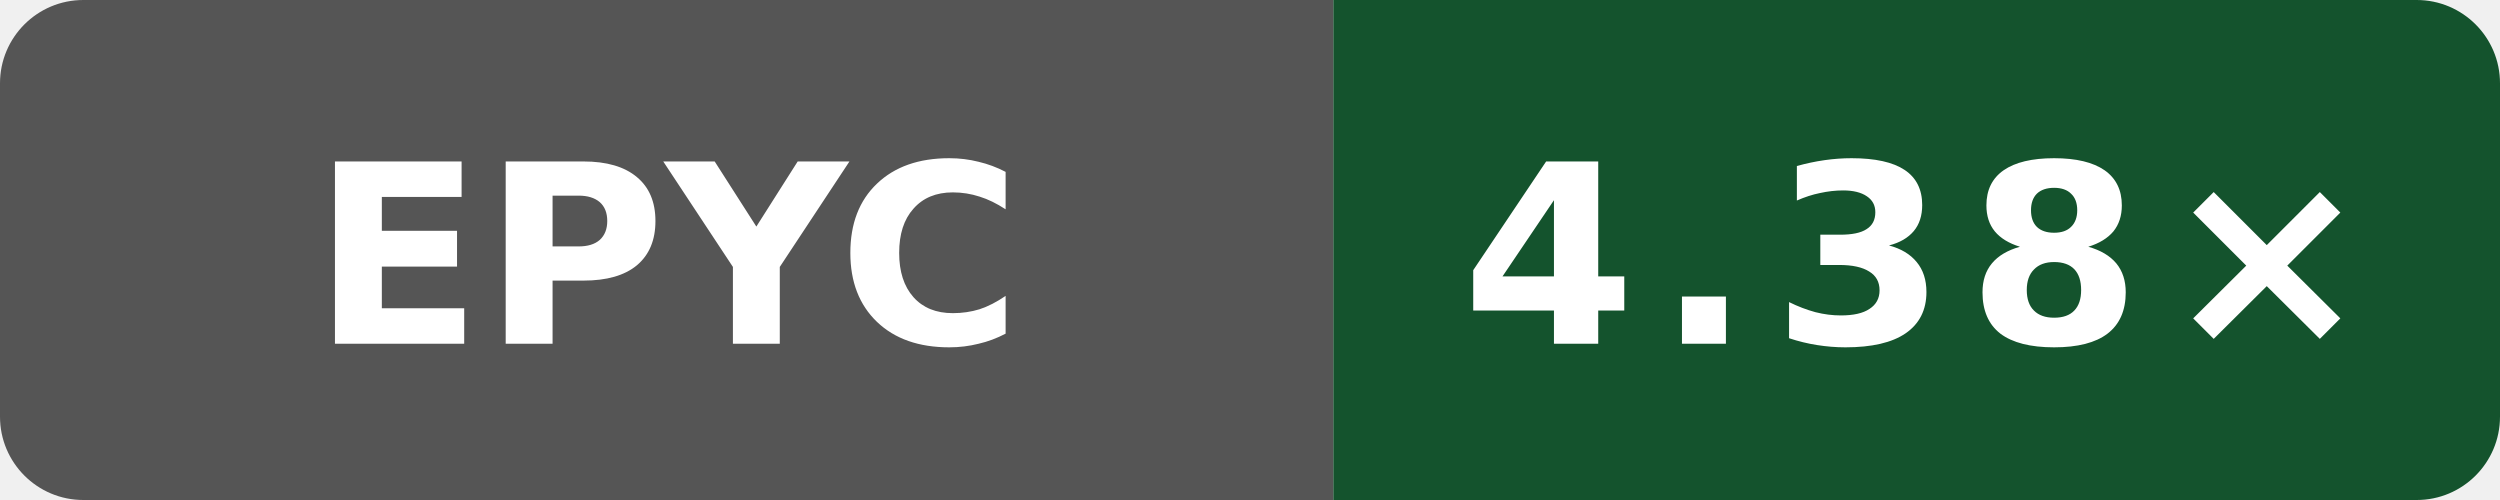
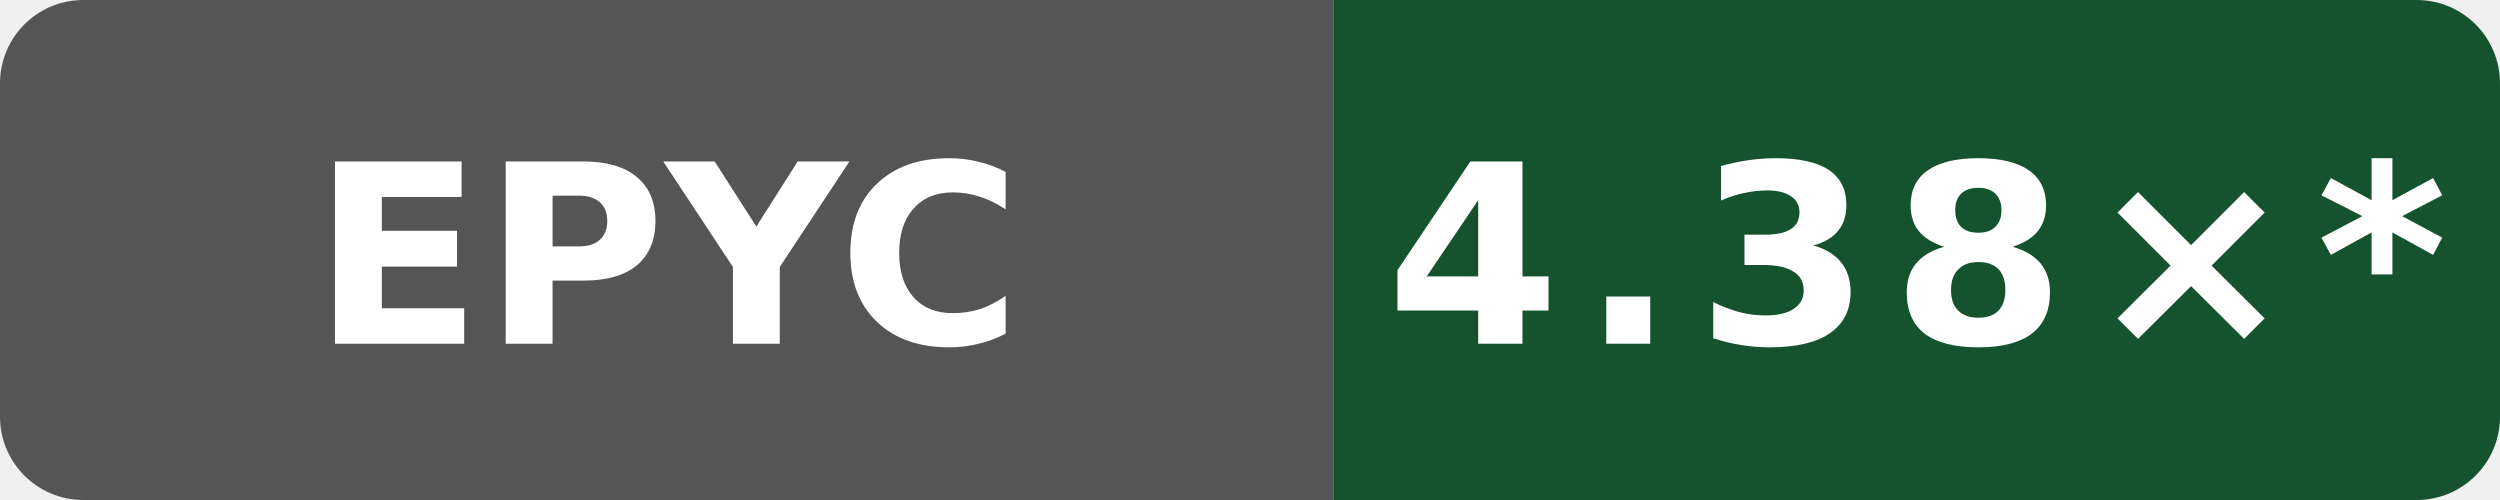
- <svg xmlns="http://www.w3.org/2000/svg" data-original-label="simdjson sse-compile-gcc; AMD EPYC 9V74 80-Core Processor; revision e2831a513b668c602faa8098e55eb22ee08a670f" data-original-message="4.38×" width="120" height="24" viewBox="0 0 120 24" role="img" aria-label="simdjson sse-compile-gcc; AMD EPYC 9V74 80-Core Processor; revision e2831a513b668c602faa8098e55eb22ee08a670f; measured e2831a513b668c602faa8098e55eb22ee08a670f; 0 commits behind main: 4.38×">
+ <svg xmlns="http://www.w3.org/2000/svg" data-original-label="simdjson sse-compile-gcc; AMD EPYC 9V74 80-Core Processor; revision e2831a513b668c602faa8098e55eb22ee08a670f" data-original-message="4.38×" width="120" height="24" viewBox="0 0 120 24" role="img" aria-label="simdjson sse-compile-gcc; AMD EPYC 9V74 80-Core Processor; revision e2831a513b668c602faa8098e55eb22ee08a670f; measured e2831a513b668c602faa8098e55eb22ee08a670f; 26 commits behind main: 4.38×*">
  <defs>
    <clipPath id="badge">
      <rect width="120" height="24" rx="4" />
    </clipPath>
  </defs>
  <g clip-path="url(#badge)">
    <rect width="64" height="24" fill="#555" />
    <rect x="64" width="56" height="24" fill="#14532d" />
  </g>
  <text x="32" y="16.5" fill="#fff" text-anchor="middle" font-family="Verdana,Geneva,DejaVu Sans,sans-serif" font-size="12" font-weight="700" textLength="31" lengthAdjust="spacingAndGlyphs">EPYC</text>
-   <text x="92" y="16.5" fill="#fff" text-anchor="middle" font-family="Verdana,Geneva,DejaVu Sans,sans-serif" font-size="12" font-weight="700" letter-spacing="1" textLength="39" lengthAdjust="spacingAndGlyphs">4.38×</text>
+   <text x="92" y="16.5" fill="#fff" text-anchor="middle" font-family="Verdana,Geneva,DejaVu Sans,sans-serif" font-size="12" font-weight="700" letter-spacing="1" textLength="44" lengthAdjust="spacingAndGlyphs">4.38×*</text>
</svg>
